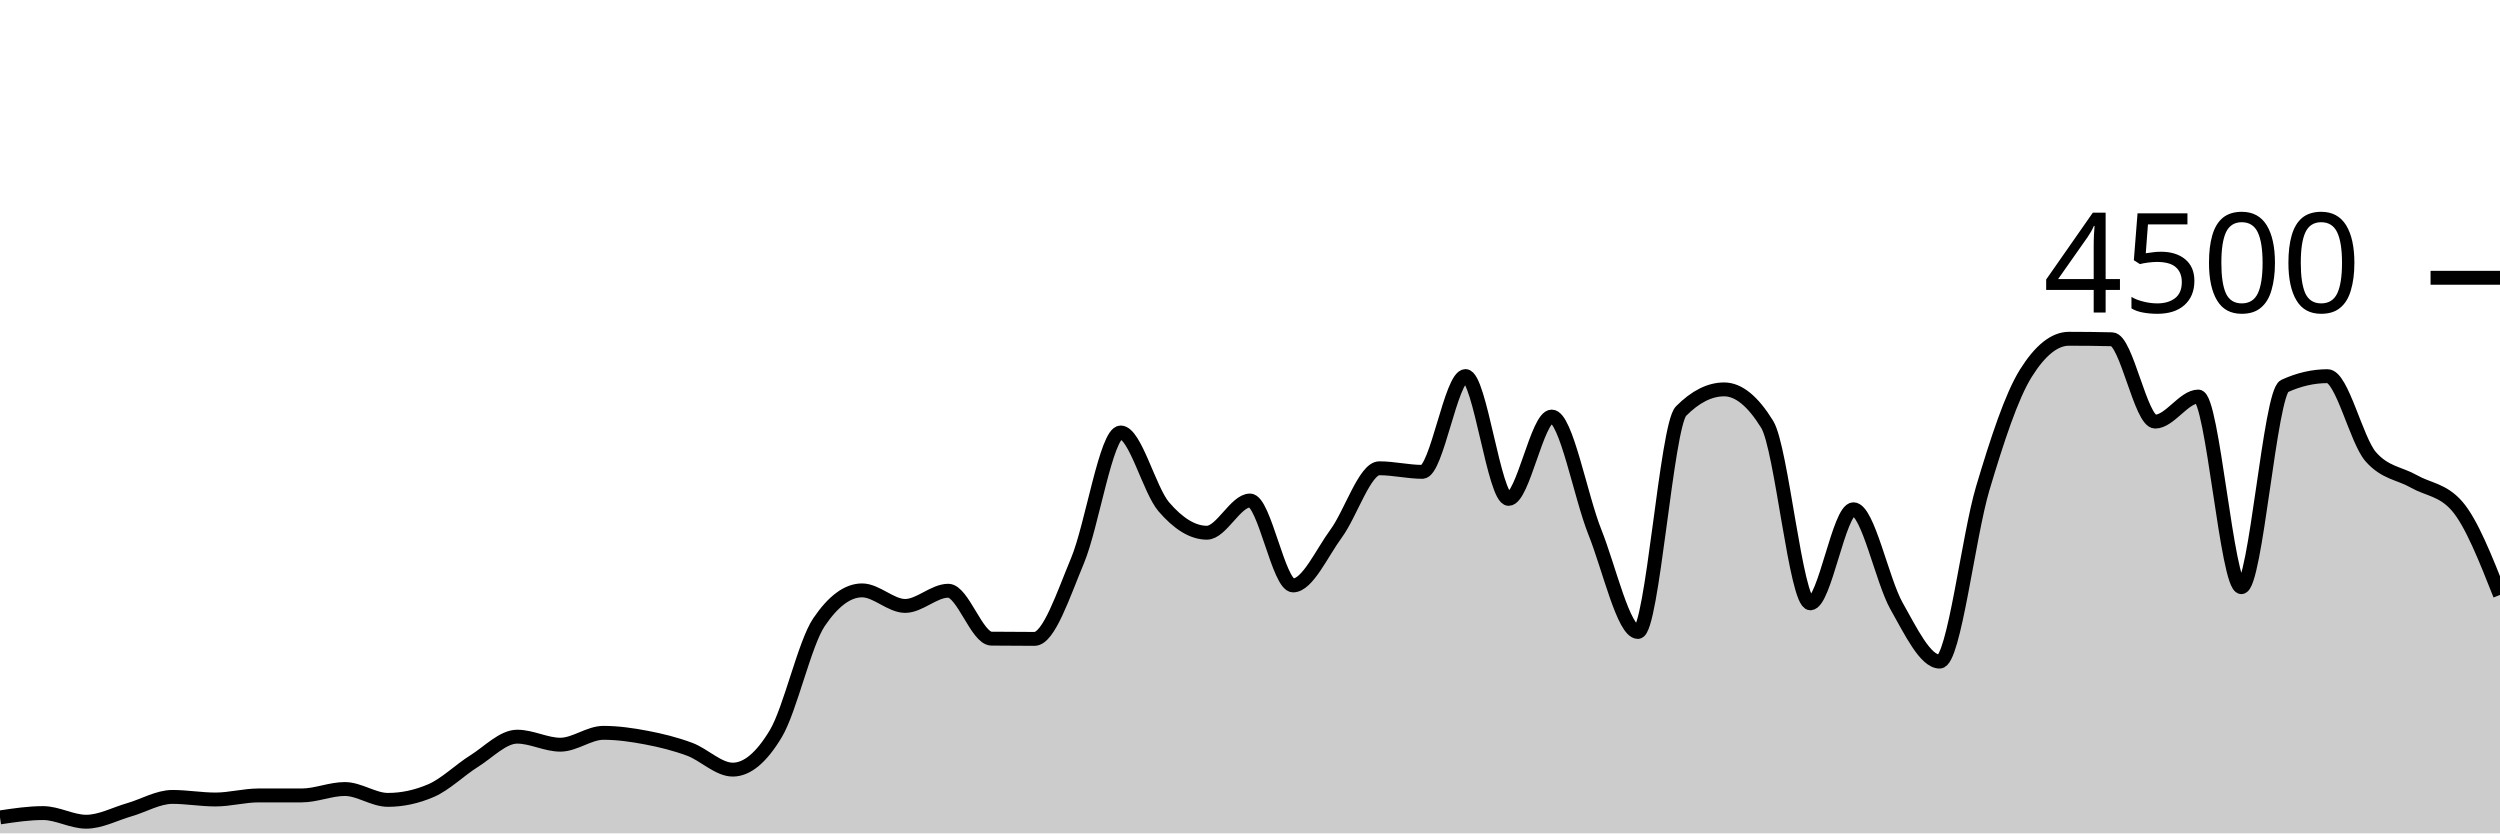
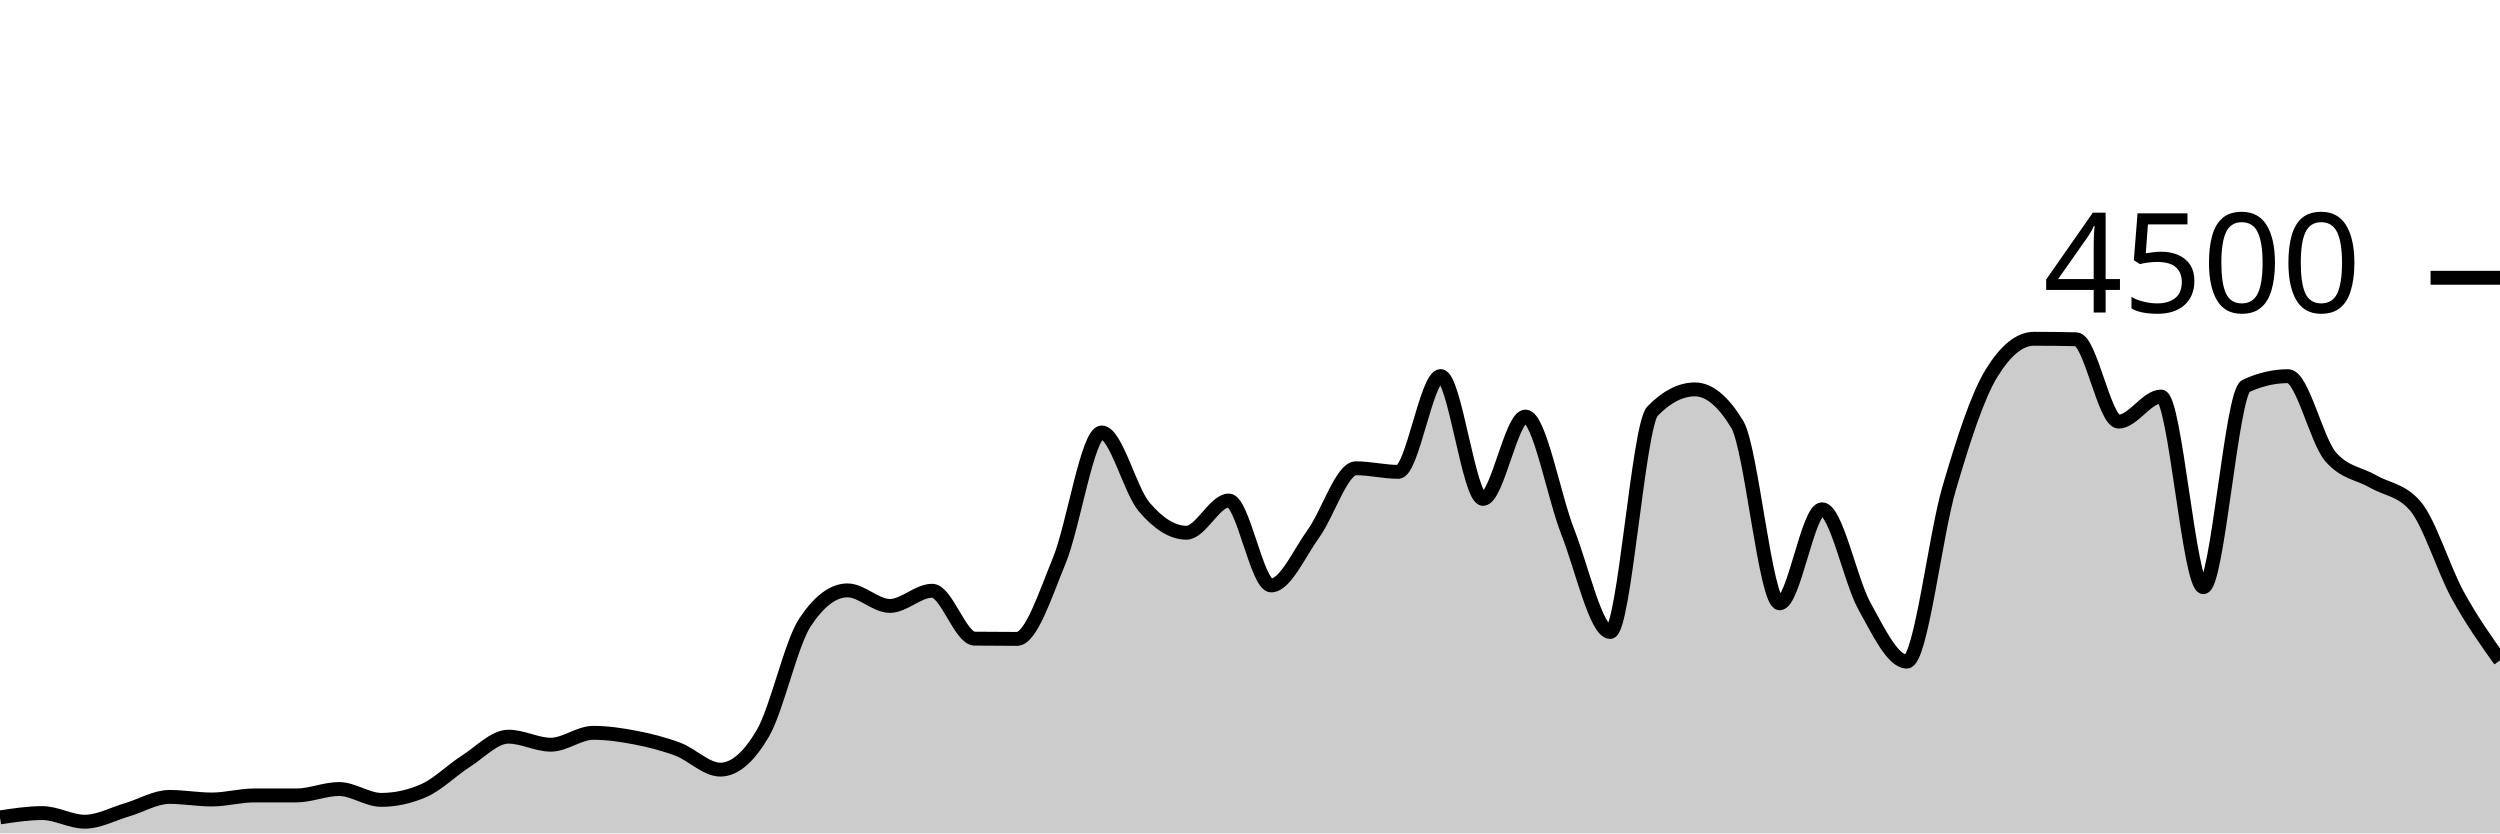
<svg xmlns="http://www.w3.org/2000/svg" viewBox="0 0 180 60">
  <g transform="translate(0,20)">
-     <path class="area" fill="rgba(0, 0, 0, 0.2)" d="M0,38.853C1.034,38.698,2.069,38.542,3.103,38.542C4.138,38.542,5.172,39.164,6.207,39.164C7.241,39.164,8.276,38.6,9.31,38.302C10.345,38.004,11.379,37.378,12.414,37.378C13.448,37.378,14.483,37.564,15.517,37.564C16.552,37.564,17.586,37.271,18.621,37.271C19.655,37.271,20.69,37.271,21.724,37.271C22.759,37.271,23.793,36.809,24.828,36.809C25.862,36.809,26.897,37.591,27.931,37.591C28.966,37.591,30,37.369,31.034,36.924C32.069,36.48,33.103,35.447,34.138,34.8C35.172,34.153,36.207,33.04,37.241,33.04C38.276,33.04,39.31,33.618,40.345,33.618C41.379,33.618,42.414,32.764,43.448,32.764C44.483,32.764,45.517,32.914,46.552,33.111C47.586,33.308,48.621,33.563,49.655,33.947C50.69,34.33,51.724,35.413,52.759,35.413C53.793,35.413,54.828,34.548,55.862,32.818C56.897,31.087,57.931,26.329,58.966,24.8C60,23.271,61.034,22.507,62.069,22.507C63.103,22.507,64.138,23.627,65.172,23.627C66.207,23.627,67.241,22.533,68.276,22.533C69.31,22.533,70.345,25.97,71.379,25.982C72.414,25.994,73.448,26,74.483,26C75.517,26,76.552,22.833,77.586,20.356C78.621,17.879,79.655,11.138,80.69,11.138C81.724,11.138,82.759,15.286,83.793,16.489C84.828,17.692,85.862,18.356,86.897,18.356C87.931,18.356,88.966,16.036,90,16.036C91.034,16.036,92.069,22.151,93.103,22.151C94.138,22.151,95.172,19.815,96.207,18.409C97.241,17.003,98.276,13.716,99.31,13.716C100.345,13.716,101.379,13.973,102.414,13.973C103.448,13.973,104.483,7.076,105.517,7.076C106.552,7.076,107.586,15.92,108.621,15.92C109.655,15.92,110.69,9.991,111.724,9.991C112.759,9.991,113.793,15.717,114.828,18.302C115.862,20.887,116.897,25.502,117.931,25.502C118.966,25.502,120,10.643,121.034,9.6C122.069,8.557,123.103,8.036,124.138,8.036C125.172,8.036,126.207,8.877,127.241,10.56C128.276,12.243,129.31,23.44,130.345,23.44C131.379,23.44,132.414,16.667,133.448,16.667C134.483,16.667,135.517,21.807,136.552,23.636C137.586,25.464,138.621,27.636,139.655,27.636C140.69,27.636,141.724,18.616,142.759,15.156C143.793,11.695,144.828,8.524,145.862,6.871C146.897,5.218,147.931,4.391,148.966,4.391C150,4.391,151.034,4.403,152.069,4.427C153.103,4.45,154.138,10.356,155.172,10.356C156.207,10.356,157.241,8.551,158.276,8.551C159.31,8.551,160.345,22.276,161.379,22.276C162.414,22.276,163.448,8.27,164.483,7.796C165.517,7.321,166.552,7.084,167.586,7.084C168.621,7.084,169.655,11.695,170.69,12.88C171.724,14.065,172.759,14.067,173.793,14.658C174.828,15.249,175.862,15.247,176.897,16.427C177.931,17.606,178.966,20.221,180,22.836L180,40C178.966,40,177.931,40,176.897,40C175.862,40,174.828,40,173.793,40C172.759,40,171.724,40,170.69,40C169.655,40,168.621,40,167.586,40C166.552,40,165.517,40,164.483,40C163.448,40,162.414,40,161.379,40C160.345,40,159.31,40,158.276,40C157.241,40,156.207,40,155.172,40C154.138,40,153.103,40,152.069,40C151.034,40,150,40,148.966,40C147.931,40,146.897,40,145.862,40C144.828,40,143.793,40,142.759,40C141.724,40,140.69,40,139.655,40C138.621,40,137.586,40,136.552,40C135.517,40,134.483,40,133.448,40C132.414,40,131.379,40,130.345,40C129.31,40,128.276,40,127.241,40C126.207,40,125.172,40,124.138,40C123.103,40,122.069,40,121.034,40C120,40,118.966,40,117.931,40C116.897,40,115.862,40,114.828,40C113.793,40,112.759,40,111.724,40C110.69,40,109.655,40,108.621,40C107.586,40,106.552,40,105.517,40C104.483,40,103.448,40,102.414,40C101.379,40,100.345,40,99.31,40C98.276,40,97.241,40,96.207,40C95.172,40,94.138,40,93.103,40C92.069,40,91.034,40,90,40C88.966,40,87.931,40,86.897,40C85.862,40,84.828,40,83.793,40C82.759,40,81.724,40,80.69,40C79.655,40,78.621,40,77.586,40C76.552,40,75.517,40,74.483,40C73.448,40,72.414,40,71.379,40C70.345,40,69.31,40,68.276,40C67.241,40,66.207,40,65.172,40C64.138,40,63.103,40,62.069,40C61.034,40,60,40,58.966,40C57.931,40,56.897,40,55.862,40C54.828,40,53.793,40,52.759,40C51.724,40,50.69,40,49.655,40C48.621,40,47.586,40,46.552,40C45.517,40,44.483,40,43.448,40C42.414,40,41.379,40,40.345,40C39.31,40,38.276,40,37.241,40C36.207,40,35.172,40,34.138,40C33.103,40,32.069,40,31.034,40C30,40,28.966,40,27.931,40C26.897,40,25.862,40,24.828,40C23.793,40,22.759,40,21.724,40C20.69,40,19.655,40,18.621,40C17.586,40,16.552,40,15.517,40C14.483,40,13.448,40,12.414,40C11.379,40,10.345,40,9.31,40C8.276,40,7.241,40,6.207,40C5.172,40,4.138,40,3.103,40C2.069,40,1.034,40,0,40Z" />
-     <path class="line" stroke="black" fill="none" d="M0,38.853C1.034,38.698,2.069,38.542,3.103,38.542C4.138,38.542,5.172,39.164,6.207,39.164C7.241,39.164,8.276,38.6,9.31,38.302C10.345,38.004,11.379,37.378,12.414,37.378C13.448,37.378,14.483,37.564,15.517,37.564C16.552,37.564,17.586,37.271,18.621,37.271C19.655,37.271,20.69,37.271,21.724,37.271C22.759,37.271,23.793,36.809,24.828,36.809C25.862,36.809,26.897,37.591,27.931,37.591C28.966,37.591,30,37.369,31.034,36.924C32.069,36.48,33.103,35.447,34.138,34.8C35.172,34.153,36.207,33.04,37.241,33.04C38.276,33.04,39.31,33.618,40.345,33.618C41.379,33.618,42.414,32.764,43.448,32.764C44.483,32.764,45.517,32.914,46.552,33.111C47.586,33.308,48.621,33.563,49.655,33.947C50.69,34.33,51.724,35.413,52.759,35.413C53.793,35.413,54.828,34.548,55.862,32.818C56.897,31.087,57.931,26.329,58.966,24.8C60,23.271,61.034,22.507,62.069,22.507C63.103,22.507,64.138,23.627,65.172,23.627C66.207,23.627,67.241,22.533,68.276,22.533C69.31,22.533,70.345,25.97,71.379,25.982C72.414,25.994,73.448,26,74.483,26C75.517,26,76.552,22.833,77.586,20.356C78.621,17.879,79.655,11.138,80.69,11.138C81.724,11.138,82.759,15.286,83.793,16.489C84.828,17.692,85.862,18.356,86.897,18.356C87.931,18.356,88.966,16.036,90,16.036C91.034,16.036,92.069,22.151,93.103,22.151C94.138,22.151,95.172,19.815,96.207,18.409C97.241,17.003,98.276,13.716,99.31,13.716C100.345,13.716,101.379,13.973,102.414,13.973C103.448,13.973,104.483,7.076,105.517,7.076C106.552,7.076,107.586,15.92,108.621,15.92C109.655,15.92,110.69,9.991,111.724,9.991C112.759,9.991,113.793,15.717,114.828,18.302C115.862,20.887,116.897,25.502,117.931,25.502C118.966,25.502,120,10.643,121.034,9.6C122.069,8.557,123.103,8.036,124.138,8.036C125.172,8.036,126.207,8.877,127.241,10.56C128.276,12.243,129.31,23.44,130.345,23.44C131.379,23.44,132.414,16.667,133.448,16.667C134.483,16.667,135.517,21.807,136.552,23.636C137.586,25.464,138.621,27.636,139.655,27.636C140.69,27.636,141.724,18.616,142.759,15.156C143.793,11.695,144.828,8.524,145.862,6.871C146.897,5.218,147.931,4.391,148.966,4.391C150,4.391,151.034,4.403,152.069,4.427C153.103,4.45,154.138,10.356,155.172,10.356C156.207,10.356,157.241,8.551,158.276,8.551C159.31,8.551,160.345,22.276,161.379,22.276C162.414,22.276,163.448,8.27,164.483,7.796C165.517,7.321,166.552,7.084,167.586,7.084C168.621,7.084,169.655,11.695,170.69,12.88C171.724,14.065,172.759,14.067,173.793,14.658C174.828,15.249,175.862,15.247,176.897,16.427C177.931,17.606,178.966,20.221,180,22.836" />
+     <path class="area" fill="rgba(0, 0, 0, 0.2)" d="M0,38.853C1.017,38.698,2.034,38.542,3.051,38.542C4.068,38.542,5.085,39.164,6.102,39.164C7.119,39.164,8.136,38.6,9.153,38.302C10.169,38.004,11.186,37.378,12.203,37.378C13.22,37.378,14.237,37.564,15.254,37.564C16.271,37.564,17.288,37.271,18.305,37.271C19.322,37.271,20.339,37.271,21.356,37.271C22.373,37.271,23.39,36.809,24.407,36.809C25.424,36.809,26.441,37.591,27.458,37.591C28.475,37.591,29.492,37.369,30.508,36.924C31.525,36.48,32.542,35.447,33.559,34.8C34.576,34.153,35.593,33.04,36.61,33.04C37.627,33.04,38.644,33.618,39.661,33.618C40.678,33.618,41.695,32.764,42.712,32.764C43.729,32.764,44.746,32.914,45.763,33.111C46.78,33.308,47.797,33.563,48.814,33.947C49.831,34.33,50.847,35.413,51.864,35.413C52.881,35.413,53.898,34.548,54.915,32.818C55.932,31.087,56.949,26.329,57.966,24.8C58.983,23.271,60,22.507,61.017,22.507C62.034,22.507,63.051,23.627,64.068,23.627C65.085,23.627,66.102,22.533,67.119,22.533C68.136,22.533,69.153,25.97,70.169,25.982C71.186,25.994,72.203,26,73.22,26C74.237,26,75.254,22.833,76.271,20.356C77.288,17.879,78.305,11.138,79.322,11.138C80.339,11.138,81.356,15.286,82.373,16.489C83.39,17.692,84.407,18.356,85.424,18.356C86.441,18.356,87.458,16.036,88.475,16.036C89.492,16.036,90.508,22.151,91.525,22.151C92.542,22.151,93.559,19.815,94.576,18.409C95.593,17.003,96.61,13.716,97.627,13.716C98.644,13.716,99.661,13.973,100.678,13.973C101.695,13.973,102.712,7.076,103.729,7.076C104.746,7.076,105.763,15.92,106.78,15.92C107.797,15.92,108.814,9.991,109.831,9.991C110.847,9.991,111.864,15.717,112.881,18.302C113.898,20.887,114.915,25.502,115.932,25.502C116.949,25.502,117.966,10.643,118.983,9.6C120,8.557,121.017,8.036,122.034,8.036C123.051,8.036,124.068,8.877,125.085,10.56C126.102,12.243,127.119,23.44,128.136,23.44C129.153,23.44,130.169,16.667,131.186,16.667C132.203,16.667,133.22,21.807,134.237,23.636C135.254,25.464,136.271,27.636,137.288,27.636C138.305,27.636,139.322,18.616,140.339,15.156C141.356,11.695,142.373,8.524,143.39,6.871C144.407,5.218,145.424,4.391,146.441,4.391C147.458,4.391,148.475,4.403,149.492,4.427C150.508,4.45,151.525,10.356,152.542,10.356C153.559,10.356,154.576,8.551,155.593,8.551C156.61,8.551,157.627,22.276,158.644,22.276C159.661,22.276,160.678,8.27,161.695,7.796C162.712,7.321,163.729,7.084,164.746,7.084C165.763,7.084,166.78,11.695,167.797,12.88C168.814,14.065,169.831,14.067,170.847,14.658C171.864,15.249,172.881,15.247,173.898,16.427C174.915,17.606,175.932,20.982,176.949,22.836C177.966,24.689,178.983,26.118,180,27.547L180,40C178.983,40,177.966,40,176.949,40C175.932,40,174.915,40,173.898,40C172.881,40,171.864,40,170.847,40C169.831,40,168.814,40,167.797,40C166.78,40,165.763,40,164.746,40C163.729,40,162.712,40,161.695,40C160.678,40,159.661,40,158.644,40C157.627,40,156.61,40,155.593,40C154.576,40,153.559,40,152.542,40C151.525,40,150.508,40,149.492,40C148.475,40,147.458,40,146.441,40C145.424,40,144.407,40,143.39,40C142.373,40,141.356,40,140.339,40C139.322,40,138.305,40,137.288,40C136.271,40,135.254,40,134.237,40C133.22,40,132.203,40,131.186,40C130.169,40,129.153,40,128.136,40C127.119,40,126.102,40,125.085,40C124.068,40,123.051,40,122.034,40C121.017,40,120,40,118.983,40C117.966,40,116.949,40,115.932,40C114.915,40,113.898,40,112.881,40C111.864,40,110.847,40,109.831,40C108.814,40,107.797,40,106.78,40C105.763,40,104.746,40,103.729,40C102.712,40,101.695,40,100.678,40C99.661,40,98.644,40,97.627,40C96.61,40,95.593,40,94.576,40C93.559,40,92.542,40,91.525,40C90.508,40,89.492,40,88.475,40C87.458,40,86.441,40,85.424,40C84.407,40,83.39,40,82.373,40C81.356,40,80.339,40,79.322,40C78.305,40,77.288,40,76.271,40C75.254,40,74.237,40,73.22,40C72.203,40,71.186,40,70.169,40C69.153,40,68.136,40,67.119,40C66.102,40,65.085,40,64.068,40C63.051,40,62.034,40,61.017,40C60,40,58.983,40,57.966,40C56.949,40,55.932,40,54.915,40C53.898,40,52.881,40,51.864,40C50.847,40,49.831,40,48.814,40C47.797,40,46.78,40,45.763,40C44.746,40,43.729,40,42.712,40C41.695,40,40.678,40,39.661,40C38.644,40,37.627,40,36.61,40C35.593,40,34.576,40,33.559,40C32.542,40,31.525,40,30.508,40C29.492,40,28.475,40,27.458,40C26.441,40,25.424,40,24.407,40C23.39,40,22.373,40,21.356,40C20.339,40,19.322,40,18.305,40C17.288,40,16.271,40,15.254,40C14.237,40,13.22,40,12.203,40C11.186,40,10.169,40,9.153,40C8.136,40,7.119,40,6.102,40C5.085,40,4.068,40,3.051,40C2.034,40,1.017,40,0,40Z" />
+     <path class="line" stroke="black" fill="none" d="M0,38.853C1.017,38.698,2.034,38.542,3.051,38.542C4.068,38.542,5.085,39.164,6.102,39.164C7.119,39.164,8.136,38.6,9.153,38.302C10.169,38.004,11.186,37.378,12.203,37.378C13.22,37.378,14.237,37.564,15.254,37.564C16.271,37.564,17.288,37.271,18.305,37.271C19.322,37.271,20.339,37.271,21.356,37.271C22.373,37.271,23.39,36.809,24.407,36.809C25.424,36.809,26.441,37.591,27.458,37.591C28.475,37.591,29.492,37.369,30.508,36.924C31.525,36.48,32.542,35.447,33.559,34.8C34.576,34.153,35.593,33.04,36.61,33.04C37.627,33.04,38.644,33.618,39.661,33.618C40.678,33.618,41.695,32.764,42.712,32.764C43.729,32.764,44.746,32.914,45.763,33.111C46.78,33.308,47.797,33.563,48.814,33.947C49.831,34.33,50.847,35.413,51.864,35.413C52.881,35.413,53.898,34.548,54.915,32.818C55.932,31.087,56.949,26.329,57.966,24.8C58.983,23.271,60,22.507,61.017,22.507C62.034,22.507,63.051,23.627,64.068,23.627C65.085,23.627,66.102,22.533,67.119,22.533C68.136,22.533,69.153,25.97,70.169,25.982C71.186,25.994,72.203,26,73.22,26C74.237,26,75.254,22.833,76.271,20.356C77.288,17.879,78.305,11.138,79.322,11.138C80.339,11.138,81.356,15.286,82.373,16.489C83.39,17.692,84.407,18.356,85.424,18.356C86.441,18.356,87.458,16.036,88.475,16.036C89.492,16.036,90.508,22.151,91.525,22.151C92.542,22.151,93.559,19.815,94.576,18.409C95.593,17.003,96.61,13.716,97.627,13.716C98.644,13.716,99.661,13.973,100.678,13.973C101.695,13.973,102.712,7.076,103.729,7.076C104.746,7.076,105.763,15.92,106.78,15.92C107.797,15.92,108.814,9.991,109.831,9.991C110.847,9.991,111.864,15.717,112.881,18.302C113.898,20.887,114.915,25.502,115.932,25.502C116.949,25.502,117.966,10.643,118.983,9.6C120,8.557,121.017,8.036,122.034,8.036C123.051,8.036,124.068,8.877,125.085,10.56C126.102,12.243,127.119,23.44,128.136,23.44C129.153,23.44,130.169,16.667,131.186,16.667C132.203,16.667,133.22,21.807,134.237,23.636C135.254,25.464,136.271,27.636,137.288,27.636C138.305,27.636,139.322,18.616,140.339,15.156C141.356,11.695,142.373,8.524,143.39,6.871C144.407,5.218,145.424,4.391,146.441,4.391C147.458,4.391,148.475,4.403,149.492,4.427C150.508,4.45,151.525,10.356,152.542,10.356C153.559,10.356,154.576,8.551,155.593,8.551C156.61,8.551,157.627,22.276,158.644,22.276C159.661,22.276,160.678,8.27,161.695,7.796C162.712,7.321,163.729,7.084,164.746,7.084C165.763,7.084,166.78,11.695,167.797,12.88C168.814,14.065,169.831,14.067,170.847,14.658C171.864,15.249,172.881,15.247,173.898,16.427C174.915,17.606,175.932,20.982,176.949,22.836C177.966,24.689,178.983,26.118,180,27.547" />
    <path class="axis-ceiling" stroke-width="1" stroke="black" fill="none" d="M175,0L180,0" />
    <text class="axis-ceiling-label" font-family="sans-serif" text-anchor="end" font-size="10px" x="170" y="2.5">4500</text>
  </g>
</svg>
